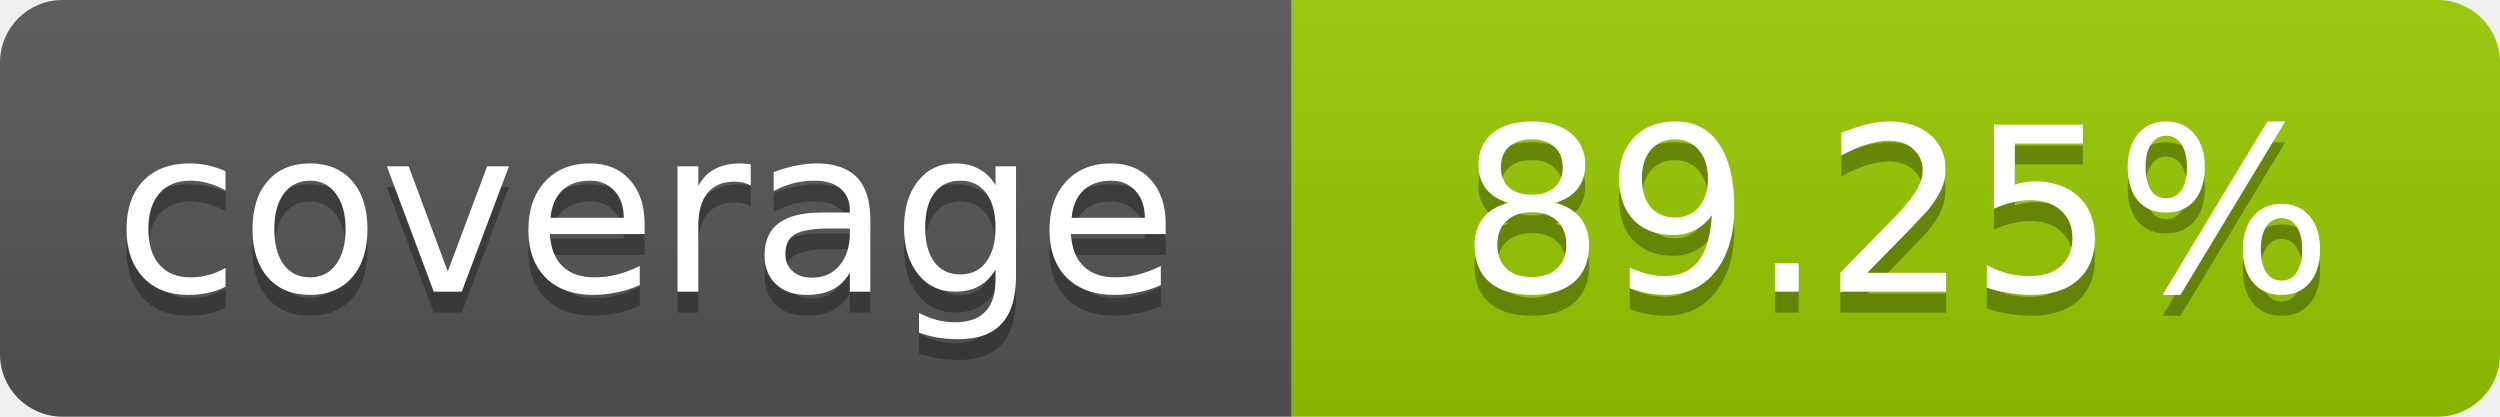
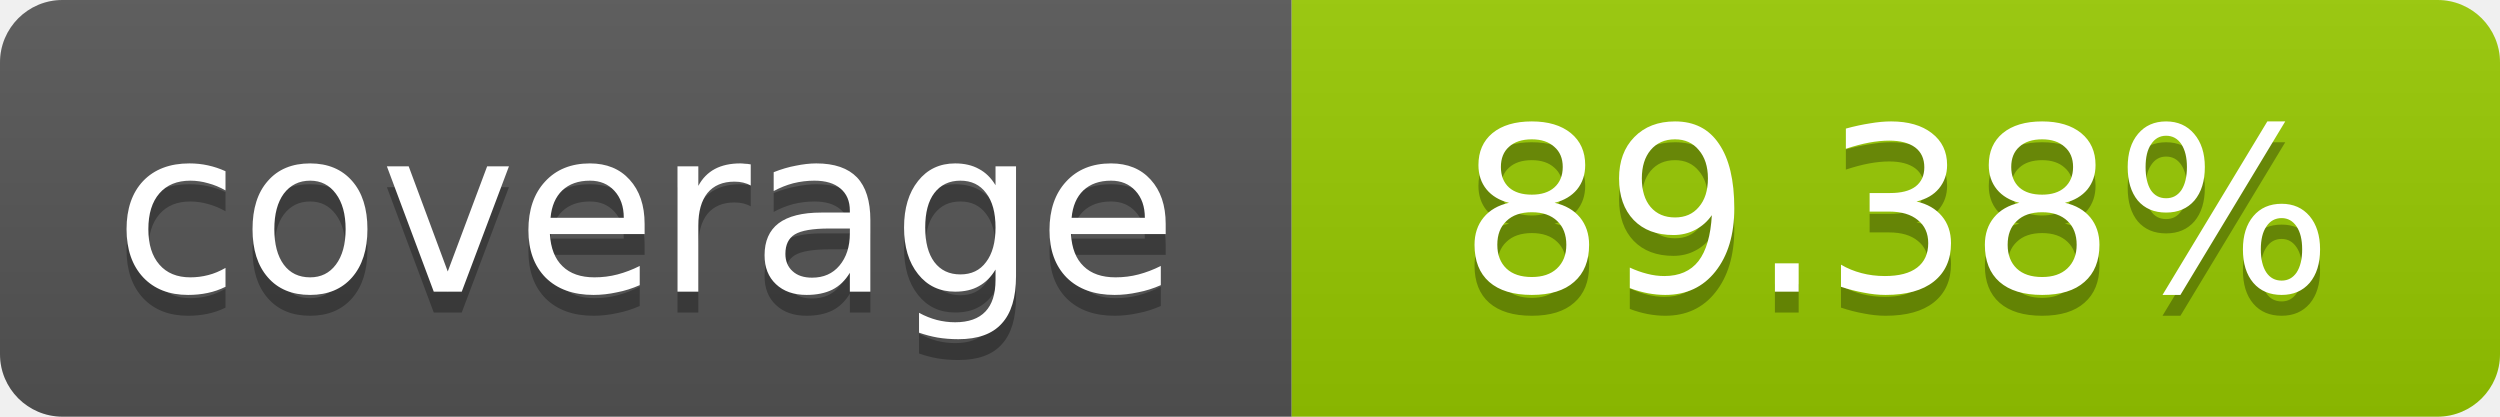
- <svg xmlns="http://www.w3.org/2000/svg" width="120" height="20" role="img" aria-label="coverage: 89.25%">
+ <svg xmlns="http://www.w3.org/2000/svg" width="120" height="20" role="img" aria-label="coverage: 89.38%">
  <linearGradient id="s" x2="0" y2="100%">
    <stop offset="0" stop-color="#bbb" stop-opacity=".1" />
    <stop offset="1" stop-opacity=".1" />
  </linearGradient>
  <clipPath id="r">
    <rect width="120" height="20" rx="3" fill="#fff" />
  </clipPath>
  <g clip-path="url(#r)">
    <rect width="62" height="20" fill="#555" />
    <rect x="62" width="58" height="20" fill="#97CA00" />
    <rect width="120" height="20" fill="url(#s)" />
  </g>
  <g fill="#fff" text-anchor="middle" font-family="Verdana,Geneva,DejaVu Sans,sans-serif" font-size="11">
    <text x="31" y="15" fill="#010101" fill-opacity=".3">coverage</text>
    <text x="31" y="14">coverage</text>
-     <text x="91" y="15" fill="#010101" fill-opacity=".3">89.25%</text>
-     <text x="91" y="14">89.25%</text>
+     <text x="91" y="15" fill="#010101" fill-opacity=".3">89.38%</text>
+     <text x="91" y="14">89.38%</text>
  </g>
</svg>
